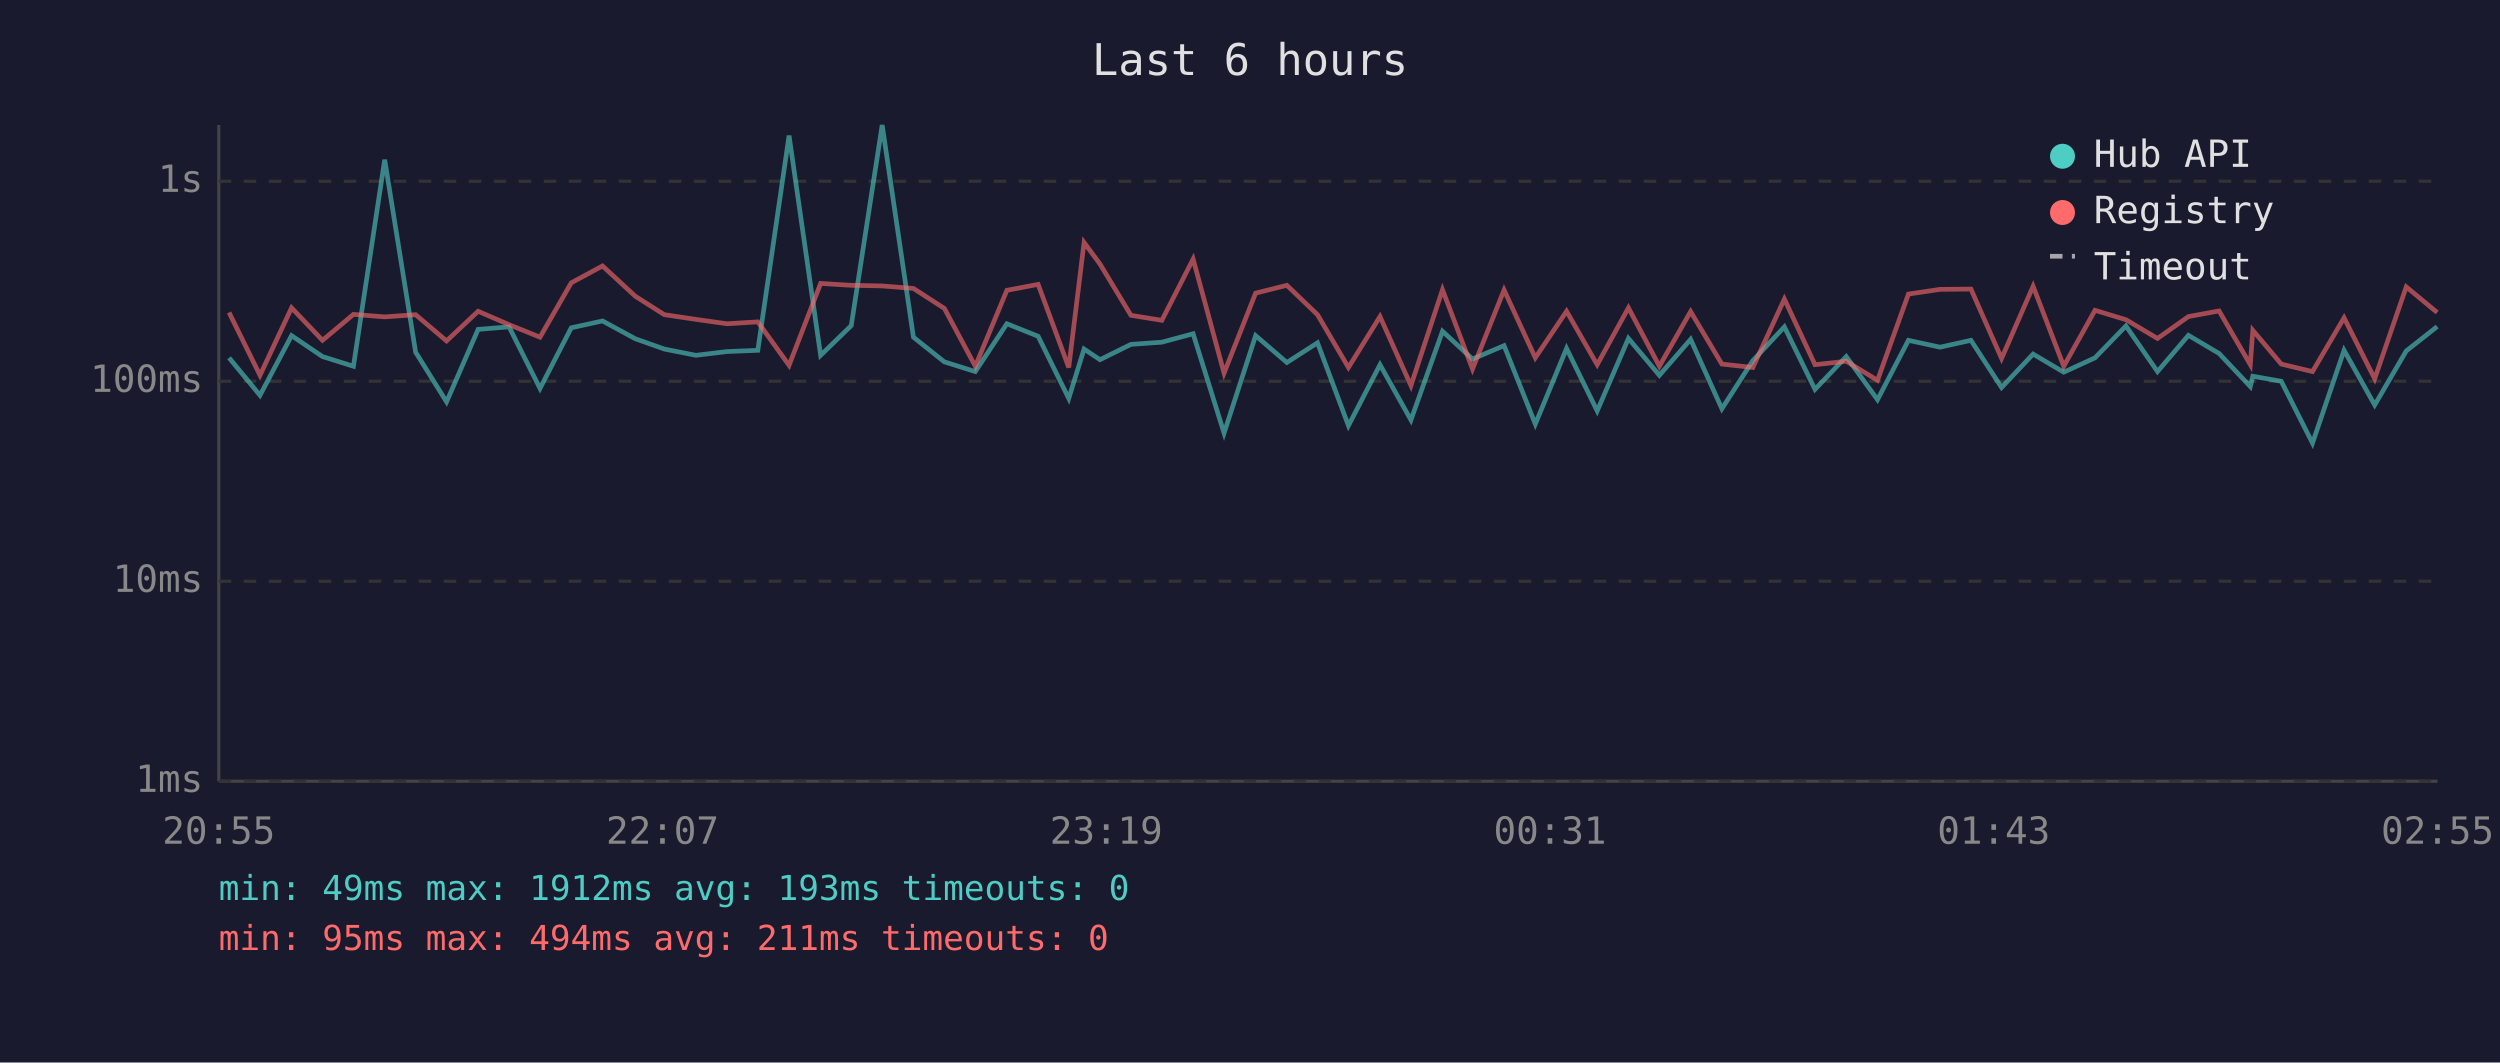
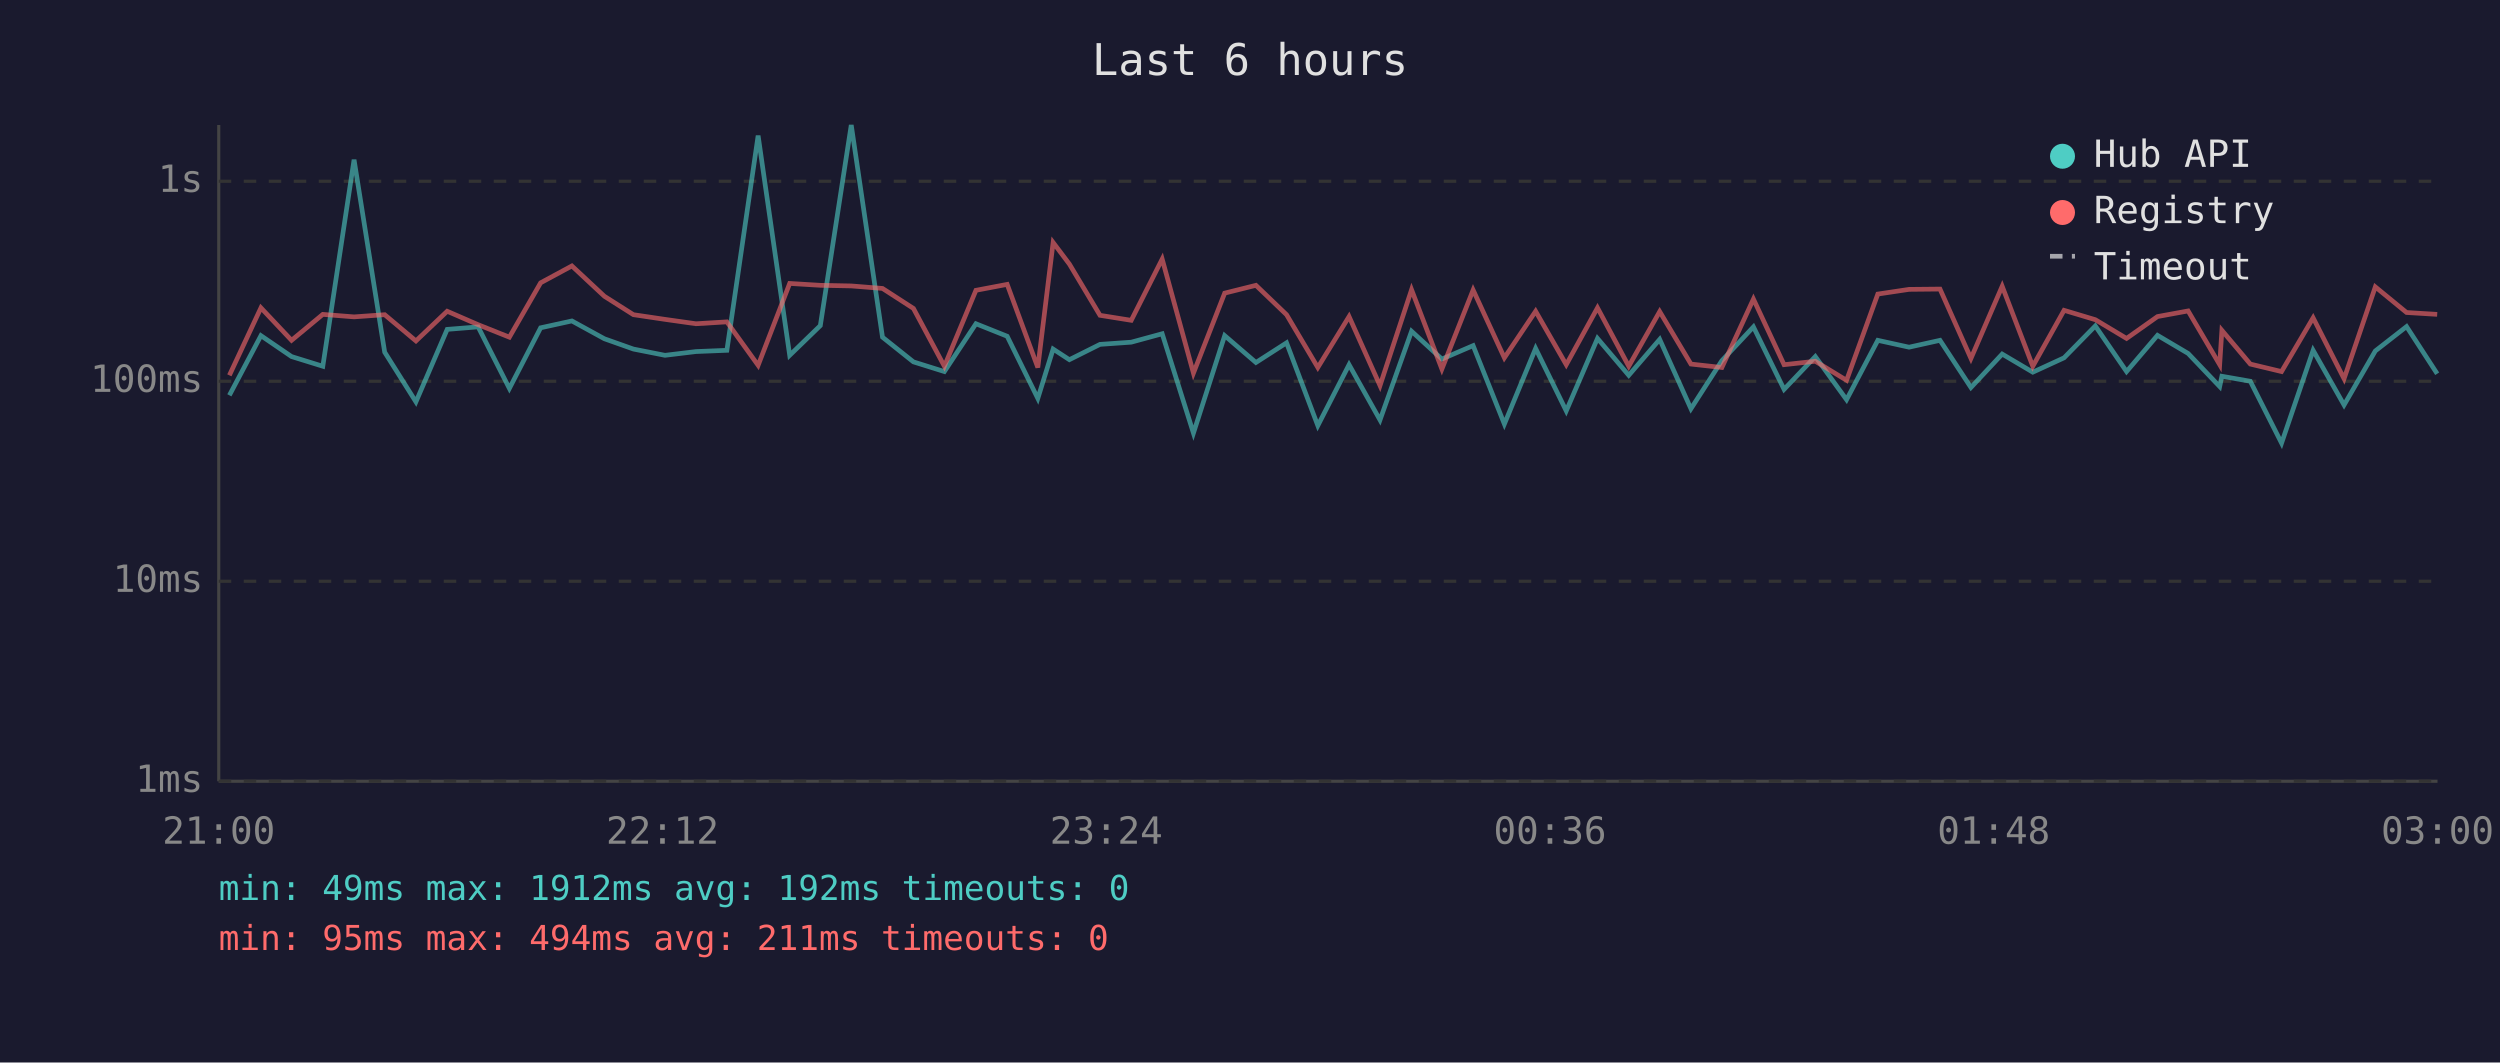
<svg xmlns="http://www.w3.org/2000/svg" viewBox="0 0 800 340" font-family="monospace" font-size="12">
  <rect width="800" height="340" fill="#1a1a2e" />
  <text x="400" y="24" fill="#e0e0e0" font-size="14" text-anchor="middle">Last 6 hours</text>
  <line x1="70" y1="40" x2="70" y2="250" stroke="#444" stroke-width="1" />
  <line x1="70" y1="250" x2="780" y2="250" stroke="#444" stroke-width="1" />
  <line x1="70" y1="250" x2="780" y2="250" stroke="#333" stroke-width="1" stroke-dasharray="4" />
  <text x="65" y="250" fill="#888" text-anchor="end" dominant-baseline="middle">1ms</text>
  <line x1="70" y1="186" x2="780" y2="186" stroke="#333" stroke-width="1" stroke-dasharray="4" />
  <text x="65" y="186" fill="#888" text-anchor="end" dominant-baseline="middle">10ms</text>
  <line x1="70" y1="122" x2="780" y2="122" stroke="#333" stroke-width="1" stroke-dasharray="4" />
  <text x="65" y="122" fill="#888" text-anchor="end" dominant-baseline="middle">100ms</text>
  <line x1="70" y1="58" x2="780" y2="58" stroke="#333" stroke-width="1" stroke-dasharray="4" />
  <text x="65" y="58" fill="#888" text-anchor="end" dominant-baseline="middle">1s</text>
-   <text x="70" y="270" fill="#888" text-anchor="middle">20:55</text>
-   <text x="212" y="270" fill="#888" text-anchor="middle">22:07</text>
-   <text x="354" y="270" fill="#888" text-anchor="middle">23:19</text>
-   <text x="496" y="270" fill="#888" text-anchor="middle">00:31</text>
-   <text x="638" y="270" fill="#888" text-anchor="middle">01:43</text>
-   <text x="780" y="270" fill="#888" text-anchor="middle">02:55</text>
-   <polyline points="73.3,114.5 83.2,126.5 93.3,107.4 103.2,114.1 113.1,117.2 123.1,51.1 133.0,112.7 142.9,128.6 153.0,105.4 162.9,104.6 172.8,124.3 182.8,104.9 192.8,102.7 203.3,108.4 212.6,111.7 222.7,113.7 232.6,112.5 242.5,112.1 252.5,43.4 262.6,113.7 272.4,104.2 282.3,40.0 292.3,107.9 302.2,115.8 312.1,118.9 322.2,103.6 332.2,107.6 342.0,127.5 346.9,111.7 352.0,115.1 361.9,110.2 371.8,109.5 381.8,106.8 391.7,138.6 401.8,107.4 411.8,116.0 421.6,109.7 431.5,136.2 441.6,116.7 451.5,134.4 461.6,106.0 471.2,114.9 481.3,110.6 491.3,135.7 501.3,111.5 511.1,131.5 521.1,108.3 531.0,120.1 541.0,108.6 551.0,130.8 560.9,115.4 571.0,104.6 580.8,124.6 590.8,114.1 600.8,127.9 610.7,108.9 620.8,111.1 630.7,108.9 640.5,124.0 650.6,113.3 660.4,119.1 670.4,114.5 680.3,104.3 690.4,118.9 700.3,107.3 710.1,113.1 720.1,123.7 720.9,120.4 730.0,122.0 740.0,141.8 750.1,112.1 759.9,129.6 770.0,112.3 779.9,104.5" fill="none" stroke="#4ecdc4" stroke-width="1.5" opacity="0.6" />
-   <polyline points="73.3,100.0 83.2,120.1 93.3,98.5 103.2,108.9 113.1,100.6 123.1,101.4 133.0,100.7 142.9,109.1 153.0,99.6 162.9,103.9 172.8,107.9 182.8,90.5 192.8,85.1 203.3,94.8 212.6,100.7 222.7,102.2 232.6,103.6 242.5,103.0 252.5,116.9 262.6,90.7 272.4,91.3 282.3,91.5 292.3,92.3 302.2,98.7 312.1,117.2 322.2,92.9 332.2,91.0 342.0,117.6 346.9,77.6 352.0,84.5 361.9,100.9 371.8,102.5 381.8,82.9 391.7,119.4 401.8,93.8 411.8,91.3 421.6,100.7 431.5,117.6 441.6,101.3 451.5,123.4 461.6,92.7 471.2,118.1 481.3,92.8 491.3,114.5 501.3,99.6 511.1,116.7 521.1,98.5 531.0,117.2 541.0,99.7 551.0,116.5 560.9,117.6 571.0,95.7 580.8,116.7 590.8,115.6 600.8,121.7 610.7,94.1 620.8,92.6 630.7,92.5 640.5,114.7 650.6,91.6 660.4,117.2 670.4,99.3 680.3,102.3 690.4,108.3 700.3,101.3 710.1,99.5 720.1,116.7 720.9,105.7 730.0,116.5 740.0,118.9 750.1,101.7 759.9,121.2 770.0,91.8 779.9,100.0" fill="none" stroke="#ff6b6b" stroke-width="1.5" opacity="0.6" />
+   <text x="70" y="270" fill="#888" text-anchor="middle">21:00</text>
+   <text x="212" y="270" fill="#888" text-anchor="middle">22:12</text>
+   <text x="354" y="270" fill="#888" text-anchor="middle">23:24</text>
+   <text x="496" y="270" fill="#888" text-anchor="middle">00:36</text>
+   <text x="638" y="270" fill="#888" text-anchor="middle">01:48</text>
+   <text x="780" y="270" fill="#888" text-anchor="middle">03:00</text>
+   <polyline points="73.4,126.5 83.5,107.4 93.3,114.1 103.3,117.2 113.3,51.1 123.1,112.7 133.1,128.6 143.1,105.4 153.0,104.6 163.0,124.3 173.0,104.9 183.0,102.7 193.4,108.4 202.7,111.7 212.8,113.7 222.7,112.5 232.6,112.1 242.6,43.4 252.7,113.7 262.5,104.2 272.4,40.0 282.4,107.9 292.3,115.8 302.2,118.9 312.3,103.6 322.3,107.6 332.1,127.5 337.0,111.7 342.2,115.1 352.0,110.2 362.0,109.5 371.9,106.8 381.9,138.6 391.9,107.4 401.9,116.0 411.7,109.7 421.7,136.2 431.7,116.7 441.6,134.4 451.7,106.0 461.4,114.9 471.4,110.6 481.4,135.7 491.4,111.5 501.2,131.5 511.2,108.3 521.2,120.1 531.1,108.6 541.1,130.8 551.0,115.4 561.1,104.6 570.9,124.6 580.9,114.1 590.9,127.9 600.9,108.9 610.9,111.1 620.8,108.9 630.7,124.0 640.7,113.3 650.5,119.1 660.5,114.5 670.5,104.3 680.5,118.9 690.4,107.3 700.2,113.1 710.3,123.7 711.0,120.4 720.1,122.0 730.1,141.8 740.2,112.1 750.1,129.6 760.1,112.3 770.1,104.5 779.9,119.6" fill="none" stroke="#4ecdc4" stroke-width="1.5" opacity="0.6" />
+   <polyline points="73.4,120.1 83.5,98.5 93.3,108.9 103.3,100.6 113.3,101.4 123.1,100.7 133.1,109.1 143.1,99.6 153.0,103.9 163.0,107.9 173.0,90.5 183.0,85.1 193.4,94.8 202.7,100.7 212.8,102.2 222.7,103.6 232.6,103.0 242.6,116.9 252.7,90.7 262.5,91.3 272.4,91.5 282.4,92.3 292.3,98.7 302.2,117.2 312.3,92.9 322.3,91.0 332.1,117.6 337.0,77.6 342.2,84.5 352.0,100.9 362.0,102.5 371.9,82.9 381.9,119.4 391.9,93.8 401.9,91.3 411.7,100.7 421.7,117.6 431.7,101.3 441.6,123.4 451.7,92.7 461.4,118.1 471.4,92.8 481.4,114.5 491.4,99.6 501.2,116.7 511.2,98.5 521.2,117.2 531.1,99.7 541.1,116.5 551.0,117.6 561.1,95.7 570.9,116.7 580.9,115.6 590.9,121.7 600.9,94.1 610.9,92.6 620.8,92.5 630.7,114.7 640.7,91.6 650.5,117.2 660.5,99.3 670.5,102.3 680.5,108.3 690.4,101.3 700.2,99.5 710.3,116.7 711.0,105.7 720.1,116.5 730.1,118.9 740.2,101.7 750.1,121.2 760.1,91.8 770.1,100.0 779.9,100.6" fill="none" stroke="#ff6b6b" stroke-width="1.5" opacity="0.6" />
  <circle cx="660" cy="50" r="4" fill="#4ecdc4" />
  <text x="670" y="50" fill="#e0e0e0" dominant-baseline="middle">Hub API</text>
  <circle cx="660" cy="68" r="4" fill="#ff6b6b" />
  <text x="670" y="68" fill="#e0e0e0" dominant-baseline="middle">Registry</text>
  <line x1="656" y1="82" x2="664" y2="82" stroke="#e0e0e0" stroke-width="1.5" stroke-dasharray="4,3" opacity="0.7" />
  <text x="670" y="86" fill="#e0e0e0" dominant-baseline="middle">Timeout</text>
-   <text x="70" y="288" fill="#4ecdc4" font-size="11">min: 49ms  max: 1912ms  avg: 193ms  timeouts: 0</text>
+   <text x="70" y="288" fill="#4ecdc4" font-size="11">min: 49ms  max: 1912ms  avg: 192ms  timeouts: 0</text>
  <text x="70" y="304" fill="#ff6b6b" font-size="11">min: 95ms  max: 494ms  avg: 211ms  timeouts: 0</text>
</svg>
